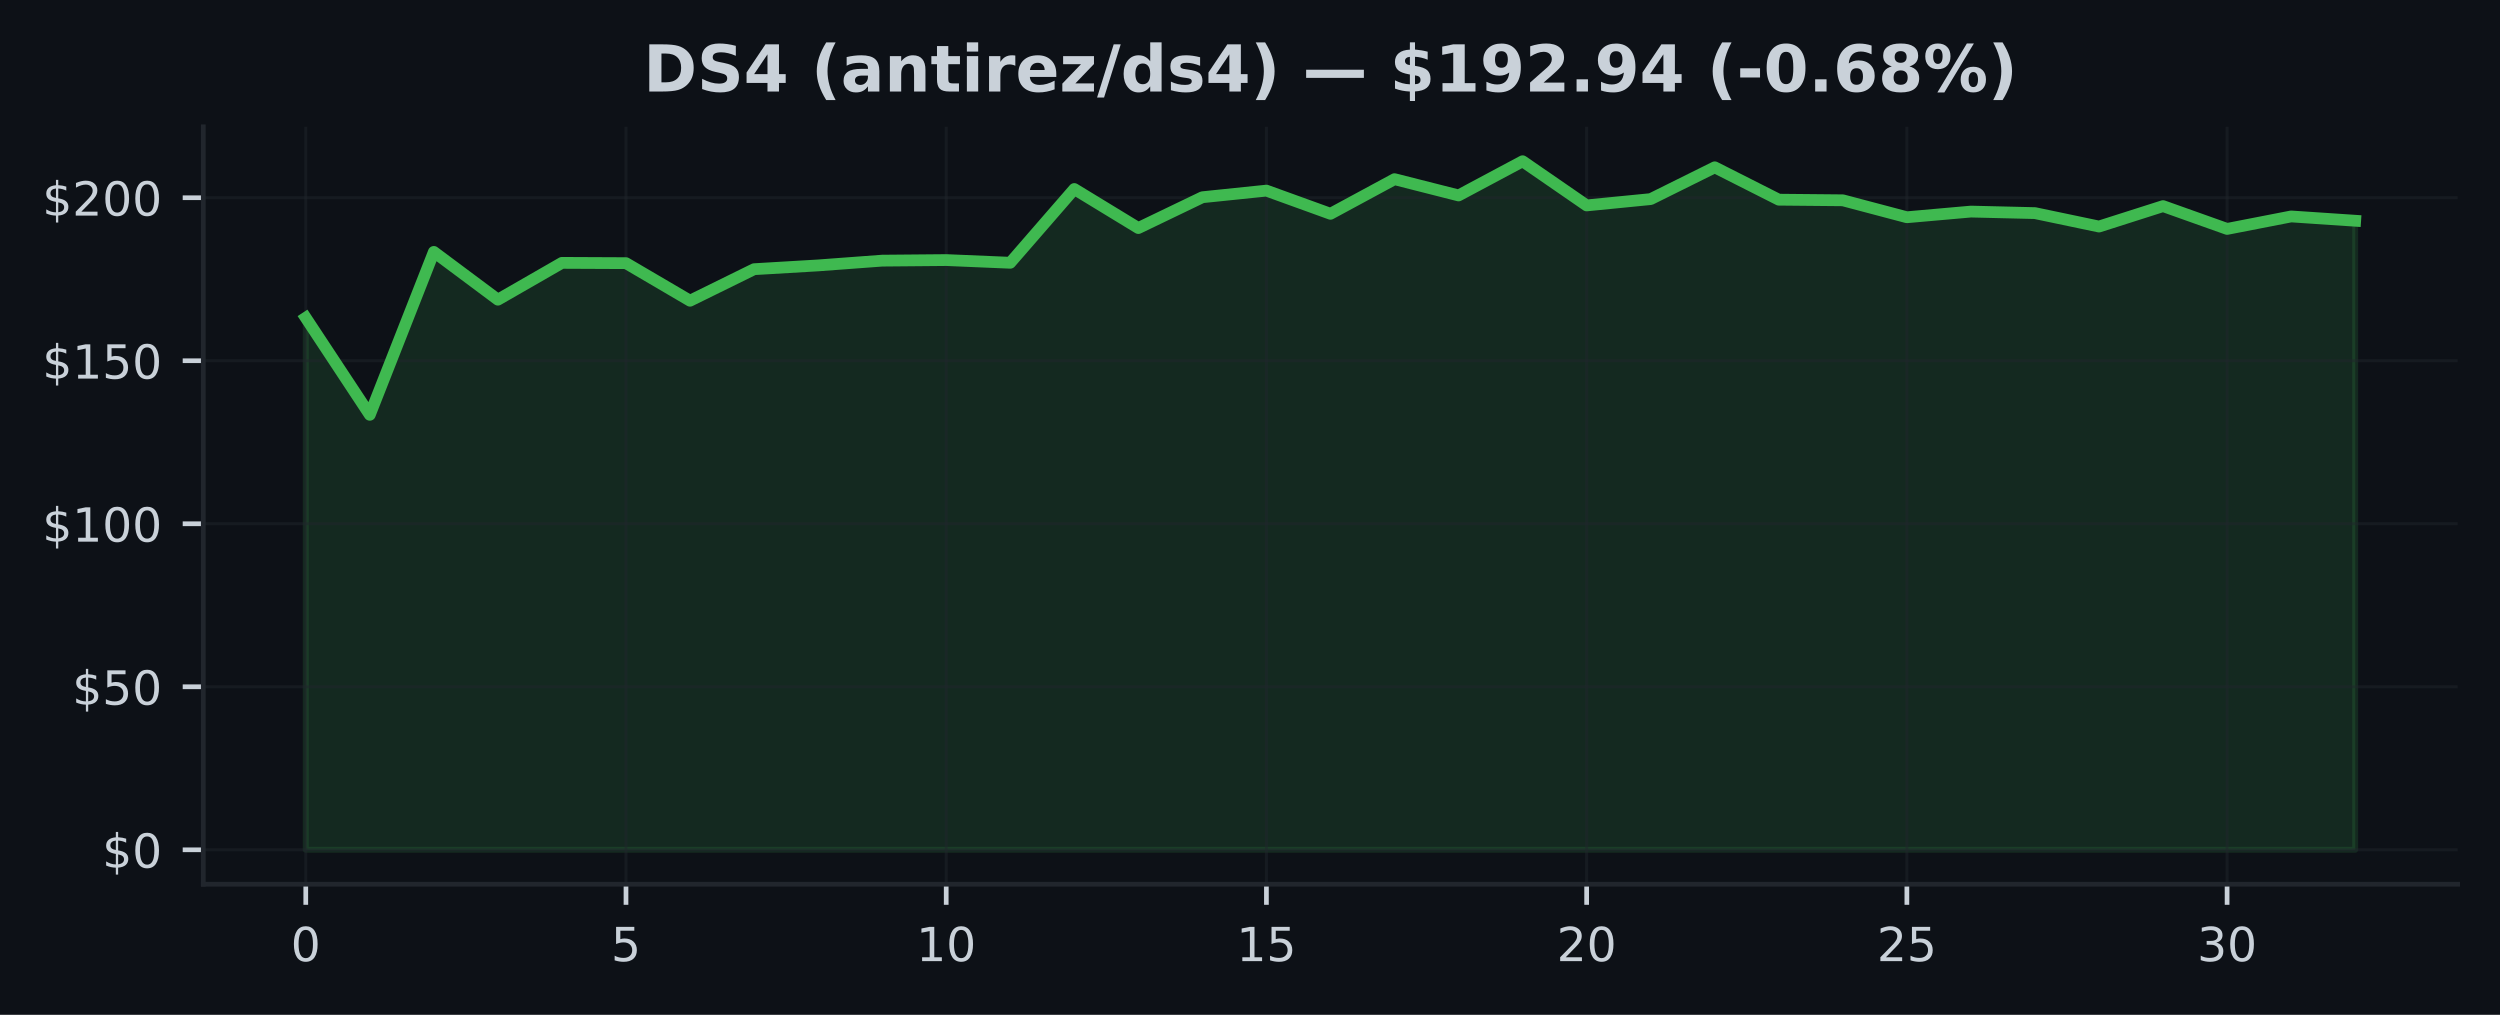
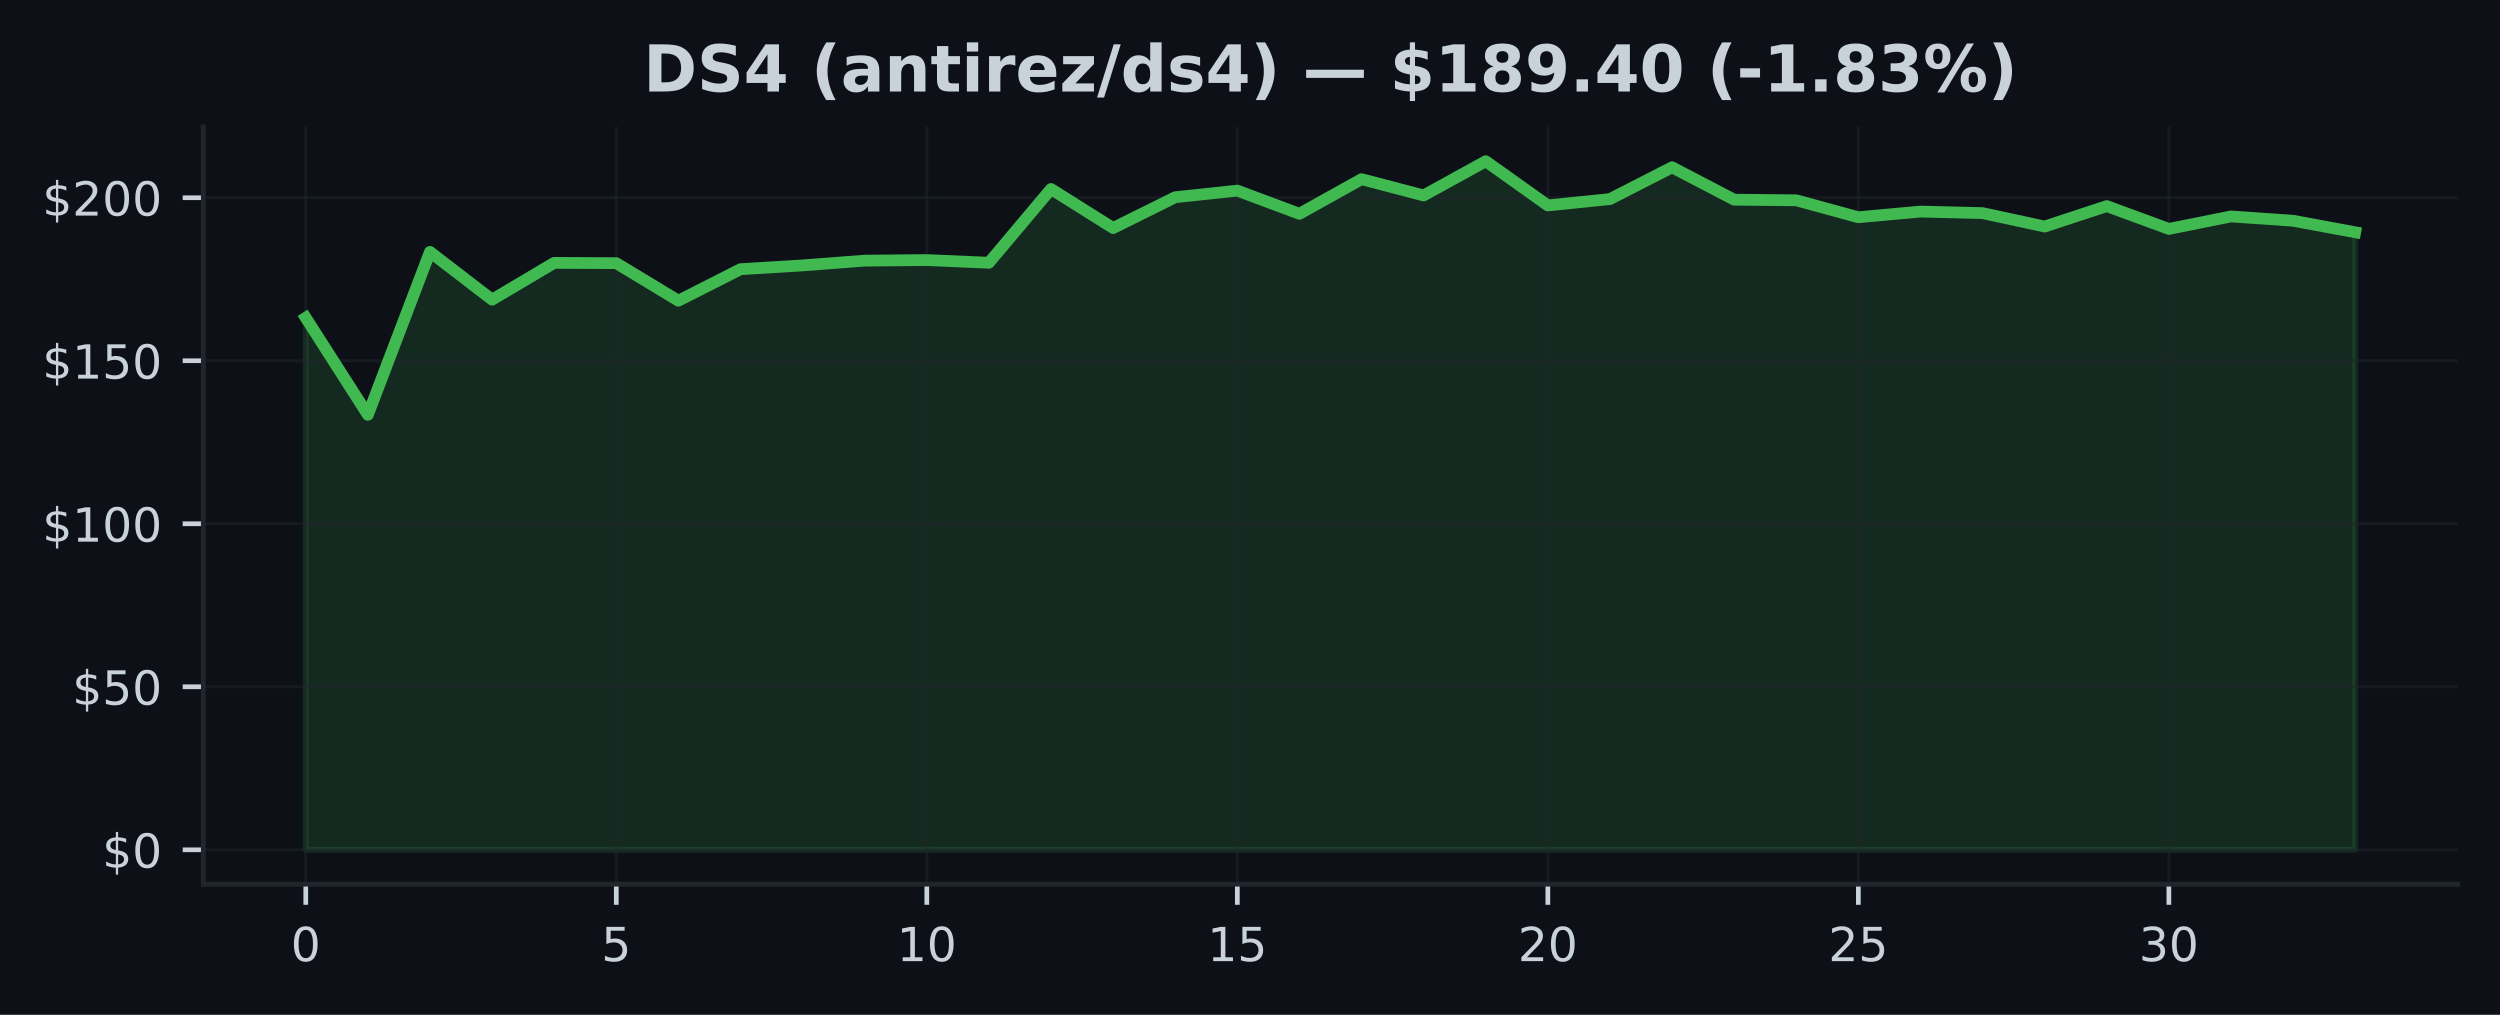
<svg xmlns="http://www.w3.org/2000/svg" xmlns:xlink="http://www.w3.org/1999/xlink" width="425pt" height="172.518pt" viewBox="0 0 425 172.518" version="1.1">
  <defs>
    <style type="text/css">*{stroke-linejoin: round; stroke-linecap: butt}</style>
  </defs>
  <g id="figure_1">
    <g id="patch_1">
      <path d="M 0 172.518  L 425 172.518  L 425 0  L 0 0  z " style="fill: #0d1117" />
    </g>
    <g id="axes_1">
      <g id="patch_2">
        <path d="M 34.56 150.318  L 417.8 150.318  L 417.8 21.558  L 34.56 21.558  z " style="fill: #0d1117" />
      </g>
      <g id="FillBetweenPolyCollection_1">
        <defs>
-           <path id="m7a5114393d" d="M 51.98 -28.053  L 51.98 -118.497  L 62.867 -102.002  L 73.755 -129.693  L 84.642 -121.573  L 95.53 -127.831  L 106.418 -127.781  L 117.305 -121.396  L 128.192 -126.756  L 139.08 -127.399  L 149.968 -128.208  L 160.855 -128.308  L 171.743 -127.848  L 182.63 -140.385  L 193.518 -133.75  L 204.405 -138.988  L 215.292 -140.113  L 226.18 -136.173  L 237.067 -142.059  L 247.955 -139.293  L 258.842 -145.107  L 269.73 -137.597  L 280.618 -138.672  L 291.505 -144.076  L 302.392 -138.573  L 313.28 -138.467  L 324.168 -135.585  L 335.055 -136.549  L 345.942 -136.289  L 356.83 -134.005  L 367.717 -137.481  L 378.605 -133.601  L 389.493 -135.724  L 400.38 -134.992  L 400.38 -28.053  L 400.38 -28.053  L 389.493 -28.053  L 378.605 -28.053  L 367.717 -28.053  L 356.83 -28.053  L 345.942 -28.053  L 335.055 -28.053  L 324.168 -28.053  L 313.28 -28.053  L 302.392 -28.053  L 291.505 -28.053  L 280.618 -28.053  L 269.73 -28.053  L 258.842 -28.053  L 247.955 -28.053  L 237.067 -28.053  L 226.18 -28.053  L 215.292 -28.053  L 204.405 -28.053  L 193.518 -28.053  L 182.63 -28.053  L 171.743 -28.053  L 160.855 -28.053  L 149.968 -28.053  L 139.08 -28.053  L 128.192 -28.053  L 117.305 -28.053  L 106.418 -28.053  L 95.53 -28.053  L 84.642 -28.053  L 73.755 -28.053  L 62.867 -28.053  L 51.98 -28.053  z " style="stroke: #3fb950; stroke-opacity: 0.15" />
+           <path id="m03fb2b7703" d="M 51.98 -28.053  L 51.98 -118.497  L 62.538 -102.002  L 73.095 -129.693  L 83.653 -121.573  L 94.21 -127.831  L 104.768 -127.781  L 115.325 -121.396  L 125.883 -126.756  L 136.441 -127.399  L 146.998 -128.208  L 157.556 -128.308  L 168.113 -127.848  L 178.671 -140.385  L 189.228 -133.75  L 199.786 -138.988  L 210.344 -140.113  L 220.901 -136.173  L 231.459 -142.059  L 242.016 -139.293  L 252.574 -145.107  L 263.132 -137.597  L 273.689 -138.672  L 284.247 -144.076  L 294.804 -138.573  L 305.362 -138.467  L 315.919 -135.585  L 326.477 -136.549  L 337.035 -136.289  L 347.592 -134.005  L 358.15 -137.481  L 368.707 -133.601  L 379.265 -135.724  L 389.822 -134.992  L 400.38 -133.03  L 400.38 -28.053  L 400.38 -28.053  L 389.822 -28.053  L 379.265 -28.053  L 368.707 -28.053  L 358.15 -28.053  L 347.592 -28.053  L 337.035 -28.053  L 326.477 -28.053  L 315.919 -28.053  L 305.362 -28.053  L 294.804 -28.053  L 284.247 -28.053  L 273.689 -28.053  L 263.132 -28.053  L 252.574 -28.053  L 242.016 -28.053  L 231.459 -28.053  L 220.901 -28.053  L 210.344 -28.053  L 199.786 -28.053  L 189.228 -28.053  L 178.671 -28.053  L 168.113 -28.053  L 157.556 -28.053  L 146.998 -28.053  L 136.441 -28.053  L 125.883 -28.053  L 115.325 -28.053  L 104.768 -28.053  L 94.21 -28.053  L 83.653 -28.053  L 73.095 -28.053  L 62.538 -28.053  L 51.98 -28.053  z " style="stroke: #3fb950; stroke-opacity: 0.15" />
        </defs>
-         <g clip-path="url(#pa73be1c81a)">
-           <use xlink:href="#m7a5114393d" x="0" y="172.518" style="fill: #3fb950; fill-opacity: 0.15; stroke: #3fb950; stroke-opacity: 0.15" />
+         <g clip-path="url(#p37ee783494)">
+           <use xlink:href="#m03fb2b7703" x="0" y="172.518" style="fill: #3fb950; fill-opacity: 0.15; stroke: #3fb950; stroke-opacity: 0.15" />
        </g>
      </g>
      <g id="matplotlib.axis_1">
        <g id="xtick_1">
          <g id="line2d_1">
-             <path d="M 51.98 150.318  L 51.98 21.558  " clip-path="url(#pa73be1c81a)" style="fill: none; stroke: #21262d; stroke-opacity: 0.5; stroke-width: 0.5; stroke-linecap: square" />
+             <path d="M 51.98 150.318  L 51.98 21.558  " clip-path="url(#p37ee783494)" style="fill: none; stroke: #21262d; stroke-opacity: 0.5; stroke-width: 0.5; stroke-linecap: square" />
          </g>
          <g id="line2d_2">
            <defs>
-               <path id="mf2f0520f3c" d="M 0 0  L 0 3.5  " style="stroke: #c9d1d9; stroke-width: 0.8" />
+               <path id="m291569f440" d="M 0 0  L 0 3.5  " style="stroke: #c9d1d9; stroke-width: 0.8" />
            </defs>
            <g>
-               <use xlink:href="#mf2f0520f3c" x="51.98" y="150.318" style="fill: #c9d1d9; stroke: #c9d1d9; stroke-width: 0.8" />
+               <use xlink:href="#m291569f440" x="51.98" y="150.318" style="fill: #c9d1d9; stroke: #c9d1d9; stroke-width: 0.8" />
            </g>
          </g>
          <g id="text_1">
            <g style="fill: #c9d1d9" transform="translate(49.435 163.3964) scale(0.08 -0.08)">
              <defs>
                <path id="DejaVuSans-13" d="M 2034 4250  Q 1547 4250 1301 3770  Q 1056 3291 1056 2328  Q 1056 1369 1301 889  Q 1547 409 2034 409  Q 2525 409 2770 889  Q 3016 1369 3016 2328  Q 3016 3291 2770 3770  Q 2525 4250 2034 4250  z M 2034 4750  Q 2819 4750 3233 4129  Q 3647 3509 3647 2328  Q 3647 1150 3233 529  Q 2819 -91 2034 -91  Q 1250 -91 836 529  Q 422 1150 422 2328  Q 422 3509 836 4129  Q 1250 4750 2034 4750  z " transform="scale(0.015625)" />
              </defs>
              <use xlink:href="#DejaVuSans-13" />
            </g>
          </g>
        </g>
        <g id="xtick_2">
          <g id="line2d_3">
-             <path d="M 106.418 150.318  L 106.418 21.558  " clip-path="url(#pa73be1c81a)" style="fill: none; stroke: #21262d; stroke-opacity: 0.5; stroke-width: 0.5; stroke-linecap: square" />
+             <path d="M 104.768 150.318  L 104.768 21.558  " clip-path="url(#p37ee783494)" style="fill: none; stroke: #21262d; stroke-opacity: 0.5; stroke-width: 0.5; stroke-linecap: square" />
          </g>
          <g id="line2d_4">
            <g>
-               <use xlink:href="#mf2f0520f3c" x="106.418" y="150.318" style="fill: #c9d1d9; stroke: #c9d1d9; stroke-width: 0.8" />
+               <use xlink:href="#m291569f440" x="104.768" y="150.318" style="fill: #c9d1d9; stroke: #c9d1d9; stroke-width: 0.8" />
            </g>
          </g>
          <g id="text_2">
-             <g style="fill: #c9d1d9" transform="translate(103.8725 163.3964) scale(0.08 -0.08)">
+             <g style="fill: #c9d1d9" transform="translate(102.2229 163.3964) scale(0.08 -0.08)">
              <defs>
                <path id="DejaVuSans-18" d="M 691 4666  L 3169 4666  L 3169 4134  L 1269 4134  L 1269 2991  Q 1406 3038 1543 3061  Q 1681 3084 1819 3084  Q 2600 3084 3056 2656  Q 3513 2228 3513 1497  Q 3513 744 3044 326  Q 2575 -91 1722 -91  Q 1428 -91 1123 -41  Q 819 9 494 109  L 494 744  Q 775 591 1075 516  Q 1375 441 1709 441  Q 2250 441 2565 725  Q 2881 1009 2881 1497  Q 2881 1984 2565 2268  Q 2250 2553 1709 2553  Q 1456 2553 1204 2497  Q 953 2441 691 2322  L 691 4666  z " transform="scale(0.015625)" />
              </defs>
              <use xlink:href="#DejaVuSans-18" />
            </g>
          </g>
        </g>
        <g id="xtick_3">
          <g id="line2d_5">
-             <path d="M 160.855 150.318  L 160.855 21.558  " clip-path="url(#pa73be1c81a)" style="fill: none; stroke: #21262d; stroke-opacity: 0.5; stroke-width: 0.5; stroke-linecap: square" />
+             <path d="M 157.556 150.318  L 157.556 21.558  " clip-path="url(#p37ee783494)" style="fill: none; stroke: #21262d; stroke-opacity: 0.5; stroke-width: 0.5; stroke-linecap: square" />
          </g>
          <g id="line2d_6">
            <g>
-               <use xlink:href="#mf2f0520f3c" x="160.855" y="150.318" style="fill: #c9d1d9; stroke: #c9d1d9; stroke-width: 0.8" />
+               <use xlink:href="#m291569f440" x="157.556" y="150.318" style="fill: #c9d1d9; stroke: #c9d1d9; stroke-width: 0.8" />
            </g>
          </g>
          <g id="text_3">
-             <g style="fill: #c9d1d9" transform="translate(155.765 163.3964) scale(0.08 -0.08)">
+             <g style="fill: #c9d1d9" transform="translate(152.4658 163.3964) scale(0.08 -0.08)">
              <defs>
                <path id="DejaVuSans-14" d="M 794 531  L 1825 531  L 1825 4091  L 703 3866  L 703 4441  L 1819 4666  L 2450 4666  L 2450 531  L 3481 531  L 3481 0  L 794 0  L 794 531  z " transform="scale(0.015625)" />
              </defs>
              <use xlink:href="#DejaVuSans-14" />
              <use xlink:href="#DejaVuSans-13" transform="translate(63.625 0)" />
            </g>
          </g>
        </g>
        <g id="xtick_4">
          <g id="line2d_7">
-             <path d="M 215.292 150.318  L 215.292 21.558  " clip-path="url(#pa73be1c81a)" style="fill: none; stroke: #21262d; stroke-opacity: 0.5; stroke-width: 0.5; stroke-linecap: square" />
+             <path d="M 210.344 150.318  L 210.344 21.558  " clip-path="url(#p37ee783494)" style="fill: none; stroke: #21262d; stroke-opacity: 0.5; stroke-width: 0.5; stroke-linecap: square" />
          </g>
          <g id="line2d_8">
            <g>
-               <use xlink:href="#mf2f0520f3c" x="215.292" y="150.318" style="fill: #c9d1d9; stroke: #c9d1d9; stroke-width: 0.8" />
+               <use xlink:href="#m291569f440" x="210.344" y="150.318" style="fill: #c9d1d9; stroke: #c9d1d9; stroke-width: 0.8" />
            </g>
          </g>
          <g id="text_4">
-             <g style="fill: #c9d1d9" transform="translate(210.2025 163.3964) scale(0.08 -0.08)">
+             <g style="fill: #c9d1d9" transform="translate(205.2536 163.3964) scale(0.08 -0.08)">
              <use xlink:href="#DejaVuSans-14" />
              <use xlink:href="#DejaVuSans-18" transform="translate(63.625 0)" />
            </g>
          </g>
        </g>
        <g id="xtick_5">
          <g id="line2d_9">
-             <path d="M 269.73 150.318  L 269.73 21.558  " clip-path="url(#pa73be1c81a)" style="fill: none; stroke: #21262d; stroke-opacity: 0.5; stroke-width: 0.5; stroke-linecap: square" />
+             <path d="M 263.132 150.318  L 263.132 21.558  " clip-path="url(#p37ee783494)" style="fill: none; stroke: #21262d; stroke-opacity: 0.5; stroke-width: 0.5; stroke-linecap: square" />
          </g>
          <g id="line2d_10">
            <g>
-               <use xlink:href="#mf2f0520f3c" x="269.73" y="150.318" style="fill: #c9d1d9; stroke: #c9d1d9; stroke-width: 0.8" />
+               <use xlink:href="#m291569f440" x="263.132" y="150.318" style="fill: #c9d1d9; stroke: #c9d1d9; stroke-width: 0.8" />
            </g>
          </g>
          <g id="text_5">
-             <g style="fill: #c9d1d9" transform="translate(264.64 163.3964) scale(0.08 -0.08)">
+             <g style="fill: #c9d1d9" transform="translate(258.0415 163.3964) scale(0.08 -0.08)">
              <defs>
                <path id="DejaVuSans-15" d="M 1228 531  L 3431 531  L 3431 0  L 469 0  L 469 531  Q 828 903 1448 1529  Q 2069 2156 2228 2338  Q 2531 2678 2651 2914  Q 2772 3150 2772 3378  Q 2772 3750 2511 3984  Q 2250 4219 1831 4219  Q 1534 4219 1204 4116  Q 875 4013 500 3803  L 500 4441  Q 881 4594 1212 4672  Q 1544 4750 1819 4750  Q 2544 4750 2975 4387  Q 3406 4025 3406 3419  Q 3406 3131 3298 2873  Q 3191 2616 2906 2266  Q 2828 2175 2409 1742  Q 1991 1309 1228 531  z " transform="scale(0.015625)" />
              </defs>
              <use xlink:href="#DejaVuSans-15" />
              <use xlink:href="#DejaVuSans-13" transform="translate(63.625 0)" />
            </g>
          </g>
        </g>
        <g id="xtick_6">
          <g id="line2d_11">
-             <path d="M 324.168 150.318  L 324.168 21.558  " clip-path="url(#pa73be1c81a)" style="fill: none; stroke: #21262d; stroke-opacity: 0.5; stroke-width: 0.5; stroke-linecap: square" />
+             <path d="M 315.919 150.318  L 315.919 21.558  " clip-path="url(#p37ee783494)" style="fill: none; stroke: #21262d; stroke-opacity: 0.5; stroke-width: 0.5; stroke-linecap: square" />
          </g>
          <g id="line2d_12">
            <g>
-               <use xlink:href="#mf2f0520f3c" x="324.168" y="150.318" style="fill: #c9d1d9; stroke: #c9d1d9; stroke-width: 0.8" />
+               <use xlink:href="#m291569f440" x="315.919" y="150.318" style="fill: #c9d1d9; stroke: #c9d1d9; stroke-width: 0.8" />
            </g>
          </g>
          <g id="text_6">
-             <g style="fill: #c9d1d9" transform="translate(319.0775 163.3964) scale(0.08 -0.08)">
+             <g style="fill: #c9d1d9" transform="translate(310.8294 163.3964) scale(0.08 -0.08)">
              <use xlink:href="#DejaVuSans-15" />
              <use xlink:href="#DejaVuSans-18" transform="translate(63.625 0)" />
            </g>
          </g>
        </g>
        <g id="xtick_7">
          <g id="line2d_13">
-             <path d="M 378.605 150.318  L 378.605 21.558  " clip-path="url(#pa73be1c81a)" style="fill: none; stroke: #21262d; stroke-opacity: 0.5; stroke-width: 0.5; stroke-linecap: square" />
+             <path d="M 368.707 150.318  L 368.707 21.558  " clip-path="url(#p37ee783494)" style="fill: none; stroke: #21262d; stroke-opacity: 0.5; stroke-width: 0.5; stroke-linecap: square" />
          </g>
          <g id="line2d_14">
            <g>
-               <use xlink:href="#mf2f0520f3c" x="378.605" y="150.318" style="fill: #c9d1d9; stroke: #c9d1d9; stroke-width: 0.8" />
+               <use xlink:href="#m291569f440" x="368.707" y="150.318" style="fill: #c9d1d9; stroke: #c9d1d9; stroke-width: 0.8" />
            </g>
          </g>
          <g id="text_7">
-             <g style="fill: #c9d1d9" transform="translate(373.515 163.3964) scale(0.08 -0.08)">
+             <g style="fill: #c9d1d9" transform="translate(363.6173 163.3964) scale(0.08 -0.08)">
              <defs>
                <path id="DejaVuSans-16" d="M 2597 2516  Q 3050 2419 3304 2112  Q 3559 1806 3559 1356  Q 3559 666 3084 287  Q 2609 -91 1734 -91  Q 1441 -91 1130 -33  Q 819 25 488 141  L 488 750  Q 750 597 1062 519  Q 1375 441 1716 441  Q 2309 441 2620 675  Q 2931 909 2931 1356  Q 2931 1769 2642 2001  Q 2353 2234 1838 2234  L 1294 2234  L 1294 2753  L 1863 2753  Q 2328 2753 2575 2939  Q 2822 3125 2822 3475  Q 2822 3834 2567 4026  Q 2313 4219 1838 4219  Q 1578 4219 1281 4162  Q 984 4106 628 3988  L 628 4550  Q 988 4650 1302 4700  Q 1616 4750 1894 4750  Q 2613 4750 3031 4423  Q 3450 4097 3450 3541  Q 3450 3153 3228 2886  Q 3006 2619 2597 2516  z " transform="scale(0.015625)" />
              </defs>
              <use xlink:href="#DejaVuSans-16" />
              <use xlink:href="#DejaVuSans-13" transform="translate(63.625 0)" />
            </g>
          </g>
        </g>
      </g>
      <g id="matplotlib.axis_2">
        <g id="ytick_1">
          <g id="line2d_15">
-             <path d="M 34.56 144.466  L 417.8 144.466  " clip-path="url(#pa73be1c81a)" style="fill: none; stroke: #21262d; stroke-opacity: 0.5; stroke-width: 0.5; stroke-linecap: square" />
+             <path d="M 34.56 144.466  L 417.8 144.466  " clip-path="url(#p37ee783494)" style="fill: none; stroke: #21262d; stroke-opacity: 0.5; stroke-width: 0.5; stroke-linecap: square" />
          </g>
          <g id="line2d_16">
            <defs>
-               <path id="m782763020d" d="M 0 0  L -3.5 0  " style="stroke: #c9d1d9; stroke-width: 0.8" />
+               <path id="m229d3543ea" d="M 0 0  L -3.5 0  " style="stroke: #c9d1d9; stroke-width: 0.8" />
            </defs>
            <g>
-               <use xlink:href="#m782763020d" x="34.56" y="144.466" style="fill: #c9d1d9; stroke: #c9d1d9; stroke-width: 0.8" />
+               <use xlink:href="#m229d3543ea" x="34.56" y="144.466" style="fill: #c9d1d9; stroke: #c9d1d9; stroke-width: 0.8" />
            </g>
          </g>
          <g id="text_8">
            <g style="fill: #c9d1d9" transform="translate(17.38 147.5049) scale(0.08 -0.08)">
              <defs>
                <path id="DejaVuSans-7" d="M 2163 -941  L 1850 -941  L 1847 0  Q 1519 6 1191 76  Q 863 147 531 288  L 531 850  Q 850 650 1176 548  Q 1503 447 1850 444  L 1850 1869  Q 1159 1981 845 2250  Q 531 2519 531 2988  Q 531 3497 872 3790  Q 1213 4084 1850 4128  L 1850 4863  L 2163 4863  L 2163 4138  Q 2453 4125 2725 4076  Q 2997 4028 3256 3944  L 3256 3397  Q 2997 3528 2723 3600  Q 2450 3672 2163 3684  L 2163 2350  Q 2872 2241 3206 1959  Q 3541 1678 3541 1191  Q 3541 663 3186 358  Q 2831 53 2163 6  L 2163 -941  z M 1850 2406  L 1850 3688  Q 1488 3647 1297 3481  Q 1106 3316 1106 3041  Q 1106 2772 1282 2622  Q 1459 2472 1850 2406  z M 2163 1806  L 2163 453  Q 2559 506 2761 678  Q 2963 850 2963 1131  Q 2963 1406 2770 1568  Q 2578 1731 2163 1806  z " transform="scale(0.015625)" />
              </defs>
              <use xlink:href="#DejaVuSans-7" />
              <use xlink:href="#DejaVuSans-13" transform="translate(63.625 0)" />
            </g>
          </g>
        </g>
        <g id="ytick_2">
          <g id="line2d_17">
-             <path d="M 34.56 116.752  L 417.8 116.752  " clip-path="url(#pa73be1c81a)" style="fill: none; stroke: #21262d; stroke-opacity: 0.5; stroke-width: 0.5; stroke-linecap: square" />
+             <path d="M 34.56 116.752  L 417.8 116.752  " clip-path="url(#p37ee783494)" style="fill: none; stroke: #21262d; stroke-opacity: 0.5; stroke-width: 0.5; stroke-linecap: square" />
          </g>
          <g id="line2d_18">
            <g>
-               <use xlink:href="#m782763020d" x="34.56" y="116.752" style="fill: #c9d1d9; stroke: #c9d1d9; stroke-width: 0.8" />
+               <use xlink:href="#m229d3543ea" x="34.56" y="116.752" style="fill: #c9d1d9; stroke: #c9d1d9; stroke-width: 0.8" />
            </g>
          </g>
          <g id="text_9">
            <g style="fill: #c9d1d9" transform="translate(12.29 119.7918) scale(0.08 -0.08)">
              <use xlink:href="#DejaVuSans-7" />
              <use xlink:href="#DejaVuSans-18" transform="translate(63.625 0)" />
              <use xlink:href="#DejaVuSans-13" transform="translate(127.25 0)" />
            </g>
          </g>
        </g>
        <g id="ytick_3">
          <g id="line2d_19">
-             <path d="M 34.56 89.039  L 417.8 89.039  " clip-path="url(#pa73be1c81a)" style="fill: none; stroke: #21262d; stroke-opacity: 0.5; stroke-width: 0.5; stroke-linecap: square" />
+             <path d="M 34.56 89.039  L 417.8 89.039  " clip-path="url(#p37ee783494)" style="fill: none; stroke: #21262d; stroke-opacity: 0.5; stroke-width: 0.5; stroke-linecap: square" />
          </g>
          <g id="line2d_20">
            <g>
-               <use xlink:href="#m782763020d" x="34.56" y="89.039" style="fill: #c9d1d9; stroke: #c9d1d9; stroke-width: 0.8" />
+               <use xlink:href="#m229d3543ea" x="34.56" y="89.039" style="fill: #c9d1d9; stroke: #c9d1d9; stroke-width: 0.8" />
            </g>
          </g>
          <g id="text_10">
            <g style="fill: #c9d1d9" transform="translate(7.2 92.07875) scale(0.08 -0.08)">
              <use xlink:href="#DejaVuSans-7" />
              <use xlink:href="#DejaVuSans-14" transform="translate(63.625 0)" />
              <use xlink:href="#DejaVuSans-13" transform="translate(127.25 0)" />
              <use xlink:href="#DejaVuSans-13" transform="translate(190.875 0)" />
            </g>
          </g>
        </g>
        <g id="ytick_4">
          <g id="line2d_21">
-             <path d="M 34.56 61.326  L 417.8 61.326  " clip-path="url(#pa73be1c81a)" style="fill: none; stroke: #21262d; stroke-opacity: 0.5; stroke-width: 0.5; stroke-linecap: square" />
+             <path d="M 34.56 61.326  L 417.8 61.326  " clip-path="url(#p37ee783494)" style="fill: none; stroke: #21262d; stroke-opacity: 0.5; stroke-width: 0.5; stroke-linecap: square" />
          </g>
          <g id="line2d_22">
            <g>
-               <use xlink:href="#m782763020d" x="34.56" y="61.326" style="fill: #c9d1d9; stroke: #c9d1d9; stroke-width: 0.8" />
+               <use xlink:href="#m229d3543ea" x="34.56" y="61.326" style="fill: #c9d1d9; stroke: #c9d1d9; stroke-width: 0.8" />
            </g>
          </g>
          <g id="text_11">
            <g style="fill: #c9d1d9" transform="translate(7.2 64.36566) scale(0.08 -0.08)">
              <use xlink:href="#DejaVuSans-7" />
              <use xlink:href="#DejaVuSans-14" transform="translate(63.625 0)" />
              <use xlink:href="#DejaVuSans-18" transform="translate(127.25 0)" />
              <use xlink:href="#DejaVuSans-13" transform="translate(190.875 0)" />
            </g>
          </g>
        </g>
        <g id="ytick_5">
          <g id="line2d_23">
-             <path d="M 34.56 33.613  L 417.8 33.613  " clip-path="url(#pa73be1c81a)" style="fill: none; stroke: #21262d; stroke-opacity: 0.5; stroke-width: 0.5; stroke-linecap: square" />
+             <path d="M 34.56 33.613  L 417.8 33.613  " clip-path="url(#p37ee783494)" style="fill: none; stroke: #21262d; stroke-opacity: 0.5; stroke-width: 0.5; stroke-linecap: square" />
          </g>
          <g id="line2d_24">
            <g>
-               <use xlink:href="#m782763020d" x="34.56" y="33.613" style="fill: #c9d1d9; stroke: #c9d1d9; stroke-width: 0.8" />
+               <use xlink:href="#m229d3543ea" x="34.56" y="33.613" style="fill: #c9d1d9; stroke: #c9d1d9; stroke-width: 0.8" />
            </g>
          </g>
          <g id="text_12">
            <g style="fill: #c9d1d9" transform="translate(7.2 36.65257) scale(0.08 -0.08)">
              <use xlink:href="#DejaVuSans-7" />
              <use xlink:href="#DejaVuSans-15" transform="translate(63.625 0)" />
              <use xlink:href="#DejaVuSans-13" transform="translate(127.25 0)" />
              <use xlink:href="#DejaVuSans-13" transform="translate(190.875 0)" />
            </g>
          </g>
        </g>
      </g>
      <g id="line2d_25">
-         <path d="M 51.98 54.021  L 62.867 70.516  L 73.755 42.825  L 84.642 50.945  L 95.53 44.687  L 106.418 44.737  L 117.305 51.122  L 128.192 45.763  L 139.08 45.12  L 149.968 44.31  L 160.855 44.211  L 171.743 44.671  L 182.63 32.133  L 193.518 38.768  L 204.405 33.53  L 215.292 32.405  L 226.18 36.346  L 237.067 30.459  L 247.955 33.225  L 258.842 27.411  L 269.73 34.921  L 280.618 33.846  L 291.505 28.442  L 302.392 33.946  L 313.28 34.051  L 324.168 36.933  L 335.055 35.969  L 345.942 36.229  L 356.83 38.513  L 367.717 35.038  L 378.605 38.917  L 389.493 36.795  L 400.38 37.526  " clip-path="url(#pa73be1c81a)" style="fill: none; stroke: #3fb950; stroke-width: 2; stroke-linecap: square" />
+         <path d="M 51.98 54.021  L 62.538 70.516  L 73.095 42.825  L 83.653 50.945  L 94.21 44.687  L 104.768 44.737  L 115.325 51.122  L 125.883 45.763  L 136.441 45.12  L 146.998 44.31  L 157.556 44.211  L 168.113 44.671  L 178.671 32.133  L 189.228 38.768  L 199.786 33.53  L 210.344 32.405  L 220.901 36.346  L 231.459 30.459  L 242.016 33.225  L 252.574 27.411  L 263.132 34.921  L 273.689 33.846  L 284.247 28.442  L 294.804 33.946  L 305.362 34.051  L 315.919 36.933  L 326.477 35.969  L 337.035 36.229  L 347.592 38.513  L 358.15 35.038  L 368.707 38.917  L 379.265 36.795  L 389.822 37.526  L 400.38 39.488  " clip-path="url(#p37ee783494)" style="fill: none; stroke: #3fb950; stroke-width: 2; stroke-linecap: square" />
      </g>
      <g id="patch_3">
        <path d="M 34.56 150.318  L 34.56 21.558  " style="fill: none; stroke: #21262d; stroke-width: 0.8; stroke-linejoin: miter; stroke-linecap: square" />
      </g>
      <g id="patch_4">
        <path d="M 34.56 150.318  L 417.8 150.318  " style="fill: none; stroke: #21262d; stroke-width: 0.8; stroke-linejoin: miter; stroke-linecap: square" />
      </g>
      <g id="text_13">
        <g style="fill: #c9d1d9" transform="translate(109.3686 15.55828) scale(0.11 -0.11)">
          <defs>
            <path id="DejaVuSans-Bold-27" d="M 1791 3756  L 1791 909  L 2222 909  Q 2959 909 3348 1275  Q 3738 1641 3738 2338  Q 3738 3031 3350 3393  Q 2963 3756 2222 3756  L 1791 3756  z M 588 4666  L 1856 4666  Q 2919 4666 3439 4514  Q 3959 4363 4331 4000  Q 4659 3684 4818 3271  Q 4978 2859 4978 2338  Q 4978 1809 4818 1395  Q 4659 981 4331 666  Q 3956 303 3431 151  Q 2906 0 1856 0  L 588 0  L 588 4666  z " transform="scale(0.015625)" />
            <path id="DejaVuSans-Bold-36" d="M 3834 4519  L 3834 3531  Q 3450 3703 3084 3790  Q 2719 3878 2394 3878  Q 1963 3878 1756 3759  Q 1550 3641 1550 3391  Q 1550 3203 1689 3098  Q 1828 2994 2194 2919  L 2706 2816  Q 3484 2659 3812 2340  Q 4141 2022 4141 1434  Q 4141 663 3683 286  Q 3225 -91 2284 -91  Q 1841 -91 1394 -6  Q 947 78 500 244  L 500 1259  Q 947 1022 1364 901  Q 1781 781 2169 781  Q 2563 781 2772 912  Q 2981 1044 2981 1288  Q 2981 1506 2839 1625  Q 2697 1744 2272 1838  L 1806 1941  Q 1106 2091 782 2419  Q 459 2747 459 3303  Q 459 4000 909 4375  Q 1359 4750 2203 4750  Q 2588 4750 2994 4692  Q 3400 4634 3834 4519  z " transform="scale(0.015625)" />
            <path id="DejaVuSans-Bold-17" d="M 2356 3675  L 1038 1722  L 2356 1722  L 2356 3675  z M 2156 4666  L 3494 4666  L 3494 1722  L 4159 1722  L 4159 850  L 3494 850  L 3494 0  L 2356 0  L 2356 850  L 288 850  L 288 1881  L 2156 4666  z " transform="scale(0.015625)" />
            <path id="DejaVuSans-Bold-3" transform="scale(0.015625)" />
            <path id="DejaVuSans-Bold-b" d="M 2413 -844  L 1484 -844  Q 1006 -72 778 623  Q 550 1319 550 2003  Q 550 2688 779 3389  Q 1009 4091 1484 4856  L 2413 4856  Q 2013 4116 1813 3408  Q 1613 2700 1613 2009  Q 1613 1319 1811 609  Q 2009 -100 2413 -844  z " transform="scale(0.015625)" />
            <path id="DejaVuSans-Bold-44" d="M 2106 1575  Q 1756 1575 1579 1456  Q 1403 1338 1403 1106  Q 1403 894 1545 773  Q 1688 653 1941 653  Q 2256 653 2472 879  Q 2688 1106 2688 1447  L 2688 1575  L 2106 1575  z M 3816 1997  L 3816 0  L 2688 0  L 2688 519  Q 2463 200 2181 54  Q 1900 -91 1497 -91  Q 953 -91 614 226  Q 275 544 275 1050  Q 275 1666 698 1953  Q 1122 2241 2028 2241  L 2688 2241  L 2688 2328  Q 2688 2594 2478 2717  Q 2269 2841 1825 2841  Q 1466 2841 1156 2769  Q 847 2697 581 2553  L 581 3406  Q 941 3494 1303 3539  Q 1666 3584 2028 3584  Q 2975 3584 3395 3211  Q 3816 2838 3816 1997  z " transform="scale(0.015625)" />
            <path id="DejaVuSans-Bold-51" d="M 4056 2131  L 4056 0  L 2931 0  L 2931 347  L 2931 1631  Q 2931 2084 2911 2256  Q 2891 2428 2841 2509  Q 2775 2619 2662 2680  Q 2550 2741 2406 2741  Q 2056 2741 1856 2470  Q 1656 2200 1656 1722  L 1656 0  L 538 0  L 538 3500  L 1656 3500  L 1656 2988  Q 1909 3294 2193 3439  Q 2478 3584 2822 3584  Q 3428 3584 3742 3212  Q 4056 2841 4056 2131  z " transform="scale(0.015625)" />
            <path id="DejaVuSans-Bold-57" d="M 1759 4494  L 1759 3500  L 2913 3500  L 2913 2700  L 1759 2700  L 1759 1216  Q 1759 972 1856 886  Q 1953 800 2241 800  L 2816 800  L 2816 0  L 1856 0  Q 1194 0 917 276  Q 641 553 641 1216  L 641 2700  L 84 2700  L 84 3500  L 641 3500  L 641 4494  L 1759 4494  z " transform="scale(0.015625)" />
            <path id="DejaVuSans-Bold-4c" d="M 538 3500  L 1656 3500  L 1656 0  L 538 0  L 538 3500  z M 538 4863  L 1656 4863  L 1656 3950  L 538 3950  L 538 4863  z " transform="scale(0.015625)" />
            <path id="DejaVuSans-Bold-55" d="M 3138 2547  Q 2991 2616 2845 2648  Q 2700 2681 2553 2681  Q 2122 2681 1889 2404  Q 1656 2128 1656 1613  L 1656 0  L 538 0  L 538 3500  L 1656 3500  L 1656 2925  Q 1872 3269 2151 3426  Q 2431 3584 2822 3584  Q 2878 3584 2943 3579  Q 3009 3575 3134 3559  L 3138 2547  z " transform="scale(0.015625)" />
            <path id="DejaVuSans-Bold-48" d="M 4031 1759  L 4031 1441  L 1416 1441  Q 1456 1047 1700 850  Q 1944 653 2381 653  Q 2734 653 3104 758  Q 3475 863 3866 1075  L 3866 213  Q 3469 63 3072 -14  Q 2675 -91 2278 -91  Q 1328 -91 801 392  Q 275 875 275 1747  Q 275 2603 792 3093  Q 1309 3584 2216 3584  Q 3041 3584 3536 3087  Q 4031 2591 4031 1759  z M 2881 2131  Q 2881 2450 2695 2645  Q 2509 2841 2209 2841  Q 1884 2841 1681 2658  Q 1478 2475 1428 2131  L 2881 2131  z " transform="scale(0.015625)" />
            <path id="DejaVuSans-Bold-5d" d="M 366 3500  L 3419 3500  L 3419 2719  L 1575 800  L 3419 800  L 3419 0  L 288 0  L 288 781  L 2131 2700  L 366 2700  L 366 3500  z " transform="scale(0.015625)" />
            <path id="DejaVuSans-Bold-12" d="M 1644 4666  L 2338 4666  L 691 -594  L 0 -594  L 1644 4666  z " transform="scale(0.015625)" />
            <path id="DejaVuSans-Bold-47" d="M 2919 2988  L 2919 4863  L 4044 4863  L 4044 0  L 2919 0  L 2919 506  Q 2688 197 2409 53  Q 2131 -91 1766 -91  Q 1119 -91 703 423  Q 288 938 288 1747  Q 288 2556 703 3070  Q 1119 3584 1766 3584  Q 2128 3584 2408 3439  Q 2688 3294 2919 2988  z M 2181 722  Q 2541 722 2730 984  Q 2919 1247 2919 1747  Q 2919 2247 2730 2509  Q 2541 2772 2181 2772  Q 1825 2772 1636 2509  Q 1447 2247 1447 1747  Q 1447 1247 1636 984  Q 1825 722 2181 722  z " transform="scale(0.015625)" />
            <path id="DejaVuSans-Bold-56" d="M 3272 3391  L 3272 2541  Q 2913 2691 2578 2766  Q 2244 2841 1947 2841  Q 1628 2841 1473 2761  Q 1319 2681 1319 2516  Q 1319 2381 1436 2309  Q 1553 2238 1856 2203  L 2053 2175  Q 2913 2066 3209 1816  Q 3506 1566 3506 1031  Q 3506 472 3093 190  Q 2681 -91 1863 -91  Q 1516 -91 1145 -36  Q 775 19 384 128  L 384 978  Q 719 816 1070 734  Q 1422 653 1784 653  Q 2113 653 2278 743  Q 2444 834 2444 1013  Q 2444 1163 2330 1236  Q 2216 1309 1875 1350  L 1678 1375  Q 931 1469 631 1722  Q 331 1975 331 2491  Q 331 3047 712 3315  Q 1094 3584 1881 3584  Q 2191 3584 2531 3537  Q 2872 3491 3272 3391  z " transform="scale(0.015625)" />
            <path id="DejaVuSans-Bold-c" d="M 513 -844  Q 913 -100 1113 609  Q 1313 1319 1313 2009  Q 1313 2700 1113 3408  Q 913 4116 513 4856  L 1441 4856  Q 1916 4091 2145 3389  Q 2375 2688 2375 2003  Q 2375 1319 2147 623  Q 1919 -72 1441 -844  L 513 -844  z " transform="scale(0.015625)" />
            <path id="DejaVuSans-Bold-af6" d="M 344 2156  L 6056 2156  L 6056 1350  L 344 1350  L 344 2156  z " transform="scale(0.015625)" />
            <path id="DejaVuSans-Bold-7" d="M 2484 -941  L 1978 -941  L 1975 0  Q 1584 16 1218 87  Q 853 159 506 288  L 506 1106  Q 866 922 1233 823  Q 1600 725 1978 713  L 1978 1684  L 1875 1703  Q 1128 1834 814 2115  Q 500 2397 500 2925  Q 500 3484 883 3798  Q 1266 4113 1975 4141  L 1978 4863  L 2484 4863  L 2484 4153  Q 2797 4128 3109 4075  Q 3422 4022 3738 3938  L 3738 3144  Q 3425 3275 3112 3348  Q 2800 3422 2484 3438  L 2484 2541  L 2584 2522  Q 3378 2397 3698 2105  Q 4019 1813 4019 1241  Q 4019 666 3637 358  Q 3256 50 2484 6  L 2484 -941  z M 1978 2613  L 1978 3428  Q 1756 3416 1623 3308  Q 1491 3200 1491 3034  Q 1491 2850 1612 2745  Q 1734 2641 1978 2613  z M 2484 1594  L 2484 725  Q 2756 728 2892 831  Q 3028 934 3028 1141  Q 3028 1353 2903 1458  Q 2778 1563 2484 1594  z " transform="scale(0.015625)" />
            <path id="DejaVuSans-Bold-14" d="M 750 831  L 1813 831  L 1813 3847  L 722 3622  L 722 4441  L 1806 4666  L 2950 4666  L 2950 831  L 4013 831  L 4013 0  L 750 0  L 750 831  z " transform="scale(0.015625)" />
+             <path id="DejaVuSans-Bold-1b" d="M 2228 2088  Q 1891 2088 1709 1903  Q 1528 1719 1528 1375  Q 1528 1031 1709 848  Q 1891 666 2228 666  Q 2563 666 2741 848  Q 2919 1031 2919 1375  Q 2919 1722 2741 1905  Q 2563 2088 2228 2088  z M 1350 2484  Q 925 2613 709 2878  Q 494 3144 494 3541  Q 494 4131 934 4440  Q 1375 4750 2228 4750  Q 3075 4750 3515 4442  Q 3956 4134 3956 3541  Q 3956 3144 3739 2878  Q 3522 2613 3097 2484  Q 3572 2353 3814 2058  Q 4056 1763 4056 1313  Q 4056 619 3595 264  Q 3134 -91 2228 -91  Q 1319 -91 855 264  Q 391 619 391 1313  Q 391 1763 633 2058  Q 875 2353 1350 2484  z M 1631 3419  Q 1631 3141 1786 2991  Q 1941 2841 2228 2841  Q 2509 2841 2662 2991  Q 2816 3141 2816 3419  Q 2816 3697 2662 3845  Q 2509 3994 2228 3994  Q 1941 3994 1786 3844  Q 1631 3694 1631 3419  z " transform="scale(0.015625)" />
            <path id="DejaVuSans-Bold-1c" d="M 641 103  L 641 966  Q 928 831 1190 764  Q 1453 697 1709 697  Q 2247 697 2547 995  Q 2847 1294 2900 1881  Q 2688 1725 2447 1647  Q 2206 1569 1925 1569  Q 1209 1569 770 1986  Q 331 2403 331 3084  Q 331 3838 820 4291  Q 1309 4744 2131 4744  Q 3044 4744 3544 4128  Q 4044 3513 4044 2388  Q 4044 1231 3459 570  Q 2875 -91 1856 -91  Q 1528 -91 1228 -42  Q 928 6 641 103  z M 2125 2350  Q 2441 2350 2600 2554  Q 2759 2759 2759 3169  Q 2759 3575 2600 3781  Q 2441 3988 2125 3988  Q 1809 3988 1650 3781  Q 1491 3575 1491 3169  Q 1491 2759 1650 2554  Q 1809 2350 2125 2350  z " transform="scale(0.015625)" />
-             <path id="DejaVuSans-Bold-15" d="M 1844 884  L 3897 884  L 3897 0  L 506 0  L 506 884  L 2209 2388  Q 2438 2594 2547 2791  Q 2656 2988 2656 3200  Q 2656 3528 2436 3728  Q 2216 3928 1850 3928  Q 1569 3928 1234 3808  Q 900 3688 519 3450  L 519 4475  Q 925 4609 1322 4679  Q 1719 4750 2100 4750  Q 2938 4750 3402 4381  Q 3866 4013 3866 3353  Q 3866 2972 3669 2642  Q 3472 2313 2841 1759  L 1844 884  z " transform="scale(0.015625)" />
            <path id="DejaVuSans-Bold-11" d="M 653 1209  L 1778 1209  L 1778 0  L 653 0  L 653 1209  z " transform="scale(0.015625)" />
+             <path id="DejaVuSans-Bold-13" d="M 2944 2338  Q 2944 3213 2780 3570  Q 2616 3928 2228 3928  Q 1841 3928 1675 3570  Q 1509 3213 1509 2338  Q 1509 1453 1675 1090  Q 1841 728 2228 728  Q 2613 728 2778 1090  Q 2944 1453 2944 2338  z M 4147 2328  Q 4147 1169 3647 539  Q 3147 -91 2228 -91  Q 1306 -91 806 539  Q 306 1169 306 2328  Q 306 3491 806 4120  Q 1306 4750 2228 4750  Q 3147 4750 3647 4120  Q 4147 3491 4147 2328  z " transform="scale(0.015625)" />
            <path id="DejaVuSans-Bold-10" d="M 347 2297  L 2309 2297  L 2309 1388  L 347 1388  L 347 2297  z " transform="scale(0.015625)" />
-             <path id="DejaVuSans-Bold-13" d="M 2944 2338  Q 2944 3213 2780 3570  Q 2616 3928 2228 3928  Q 1841 3928 1675 3570  Q 1509 3213 1509 2338  Q 1509 1453 1675 1090  Q 1841 728 2228 728  Q 2613 728 2778 1090  Q 2944 1453 2944 2338  z M 4147 2328  Q 4147 1169 3647 539  Q 3147 -91 2228 -91  Q 1306 -91 806 539  Q 306 1169 306 2328  Q 306 3491 806 4120  Q 1306 4750 2228 4750  Q 3147 4750 3647 4120  Q 4147 3491 4147 2328  z " transform="scale(0.015625)" />
-             <path id="DejaVuSans-Bold-19" d="M 2316 2303  Q 2000 2303 1842 2098  Q 1684 1894 1684 1484  Q 1684 1075 1842 870  Q 2000 666 2316 666  Q 2634 666 2792 870  Q 2950 1075 2950 1484  Q 2950 1894 2792 2098  Q 2634 2303 2316 2303  z M 3803 4544  L 3803 3681  Q 3506 3822 3243 3889  Q 2981 3956 2731 3956  Q 2194 3956 1894 3657  Q 1594 3359 1544 2772  Q 1750 2925 1990 3001  Q 2231 3078 2516 3078  Q 3231 3078 3670 2659  Q 4109 2241 4109 1563  Q 4109 813 3618 361  Q 3128 -91 2303 -91  Q 1394 -91 895 523  Q 397 1138 397 2266  Q 397 3422 980 4083  Q 1563 4744 2578 4744  Q 2900 4744 3203 4694  Q 3506 4644 3803 4544  z " transform="scale(0.015625)" />
-             <path id="DejaVuSans-Bold-1b" d="M 2228 2088  Q 1891 2088 1709 1903  Q 1528 1719 1528 1375  Q 1528 1031 1709 848  Q 1891 666 2228 666  Q 2563 666 2741 848  Q 2919 1031 2919 1375  Q 2919 1722 2741 1905  Q 2563 2088 2228 2088  z M 1350 2484  Q 925 2613 709 2878  Q 494 3144 494 3541  Q 494 4131 934 4440  Q 1375 4750 2228 4750  Q 3075 4750 3515 4442  Q 3956 4134 3956 3541  Q 3956 3144 3739 2878  Q 3522 2613 3097 2484  Q 3572 2353 3814 2058  Q 4056 1763 4056 1313  Q 4056 619 3595 264  Q 3134 -91 2228 -91  Q 1319 -91 855 264  Q 391 619 391 1313  Q 391 1763 633 2058  Q 875 2353 1350 2484  z M 1631 3419  Q 1631 3141 1786 2991  Q 1941 2841 2228 2841  Q 2509 2841 2662 2991  Q 2816 3141 2816 3419  Q 2816 3697 2662 3845  Q 2509 3994 2228 3994  Q 1941 3994 1786 3844  Q 1631 3694 1631 3419  z " transform="scale(0.015625)" />
+             <path id="DejaVuSans-Bold-16" d="M 2981 2516  Q 3453 2394 3698 2092  Q 3944 1791 3944 1325  Q 3944 631 3412 270  Q 2881 -91 1863 -91  Q 1503 -91 1142 -33  Q 781 25 428 141  L 428 1069  Q 766 900 1098 814  Q 1431 728 1753 728  Q 2231 728 2486 893  Q 2741 1059 2741 1369  Q 2741 1688 2480 1852  Q 2219 2016 1709 2016  L 1228 2016  L 1228 2791  L 1734 2791  Q 2188 2791 2409 2933  Q 2631 3075 2631 3366  Q 2631 3634 2415 3781  Q 2200 3928 1806 3928  Q 1516 3928 1219 3862  Q 922 3797 628 3669  L 628 4550  Q 984 4650 1334 4700  Q 1684 4750 2022 4750  Q 2931 4750 3382 4451  Q 3834 4153 3834 3553  Q 3834 3144 3618 2883  Q 3403 2622 2981 2516  z " transform="scale(0.015625)" />
            <path id="DejaVuSans-Bold-8" d="M 4959 1925  Q 4738 1925 4616 1733  Q 4494 1541 4494 1184  Q 4494 825 4614 633  Q 4734 441 4959 441  Q 5184 441 5303 633  Q 5422 825 5422 1184  Q 5422 1541 5301 1733  Q 5181 1925 4959 1925  z M 4959 2450  Q 5541 2450 5875 2112  Q 6209 1775 6209 1184  Q 6209 594 5875 251  Q 5541 -91 4959 -91  Q 4378 -91 4042 251  Q 3706 594 3706 1184  Q 3706 1772 4042 2111  Q 4378 2450 4959 2450  z M 2094 -91  L 1403 -91  L 4319 4750  L 5013 4750  L 2094 -91  z M 1453 4750  Q 2034 4750 2367 4411  Q 2700 4072 2700 3481  Q 2700 2891 2367 2550  Q 2034 2209 1453 2209  Q 872 2209 539 2550  Q 206 2891 206 3481  Q 206 4072 539 4411  Q 872 4750 1453 4750  z M 1453 4225  Q 1228 4225 1106 4031  Q 984 3838 984 3481  Q 984 3122 1106 2926  Q 1228 2731 1453 2731  Q 1678 2731 1798 2926  Q 1919 3122 1919 3481  Q 1919 3838 1797 4031  Q 1675 4225 1453 4225  z " transform="scale(0.015625)" />
          </defs>
          <use xlink:href="#DejaVuSans-Bold-27" />
          <use xlink:href="#DejaVuSans-Bold-36" transform="translate(83.01562 0)" />
          <use xlink:href="#DejaVuSans-Bold-17" transform="translate(155.0312 0)" />
          <use xlink:href="#DejaVuSans-Bold-3" transform="translate(224.6094 0)" />
          <use xlink:href="#DejaVuSans-Bold-b" transform="translate(259.4219 0)" />
          <use xlink:href="#DejaVuSans-Bold-44" transform="translate(305.125 0)" />
          <use xlink:href="#DejaVuSans-Bold-51" transform="translate(372.6094 0)" />
          <use xlink:href="#DejaVuSans-Bold-57" transform="translate(443.7969 0)" />
          <use xlink:href="#DejaVuSans-Bold-4c" transform="translate(491.5938 0)" />
          <use xlink:href="#DejaVuSans-Bold-55" transform="translate(525.875 0)" />
          <use xlink:href="#DejaVuSans-Bold-48" transform="translate(575.1875 0)" />
          <use xlink:href="#DejaVuSans-Bold-5d" transform="translate(643.0156 0)" />
          <use xlink:href="#DejaVuSans-Bold-12" transform="translate(701.2188 0)" />
          <use xlink:href="#DejaVuSans-Bold-47" transform="translate(737.75 0)" />
          <use xlink:href="#DejaVuSans-Bold-56" transform="translate(809.3281 0)" />
          <use xlink:href="#DejaVuSans-Bold-17" transform="translate(868.8438 0)" />
          <use xlink:href="#DejaVuSans-Bold-c" transform="translate(938.4219 0)" />
          <use xlink:href="#DejaVuSans-Bold-3" transform="translate(984.125 0)" />
          <use xlink:href="#DejaVuSans-Bold-af6" transform="translate(1018.938 0)" />
          <use xlink:href="#DejaVuSans-Bold-3" transform="translate(1118.938 0)" />
          <use xlink:href="#DejaVuSans-Bold-7" transform="translate(1153.75 0)" />
          <use xlink:href="#DejaVuSans-Bold-14" transform="translate(1223.328 0)" />
-           <use xlink:href="#DejaVuSans-Bold-1c" transform="translate(1292.906 0)" />
-           <use xlink:href="#DejaVuSans-Bold-15" transform="translate(1362.484 0)" />
+           <use xlink:href="#DejaVuSans-Bold-1b" transform="translate(1292.906 0)" />
+           <use xlink:href="#DejaVuSans-Bold-1c" transform="translate(1362.484 0)" />
          <use xlink:href="#DejaVuSans-Bold-11" transform="translate(1432.062 0)" />
-           <use xlink:href="#DejaVuSans-Bold-1c" transform="translate(1470.047 0)" />
-           <use xlink:href="#DejaVuSans-Bold-17" transform="translate(1539.625 0)" />
+           <use xlink:href="#DejaVuSans-Bold-17" transform="translate(1470.047 0)" />
+           <use xlink:href="#DejaVuSans-Bold-13" transform="translate(1539.625 0)" />
          <use xlink:href="#DejaVuSans-Bold-3" transform="translate(1609.203 0)" />
          <use xlink:href="#DejaVuSans-Bold-b" transform="translate(1644.016 0)" />
          <use xlink:href="#DejaVuSans-Bold-10" transform="translate(1689.719 0)" />
-           <use xlink:href="#DejaVuSans-Bold-13" transform="translate(1731.219 0)" />
+           <use xlink:href="#DejaVuSans-Bold-14" transform="translate(1731.219 0)" />
          <use xlink:href="#DejaVuSans-Bold-11" transform="translate(1800.797 0)" />
-           <use xlink:href="#DejaVuSans-Bold-19" transform="translate(1838.781 0)" />
-           <use xlink:href="#DejaVuSans-Bold-1b" transform="translate(1908.359 0)" />
+           <use xlink:href="#DejaVuSans-Bold-1b" transform="translate(1838.781 0)" />
+           <use xlink:href="#DejaVuSans-Bold-16" transform="translate(1908.359 0)" />
          <use xlink:href="#DejaVuSans-Bold-8" transform="translate(1977.938 0)" />
          <use xlink:href="#DejaVuSans-Bold-c" transform="translate(2078.141 0)" />
        </g>
      </g>
    </g>
  </g>
  <defs>
-     <clipPath id="pa73be1c81a">
+     <clipPath id="p37ee783494">
      <rect x="34.56" y="21.558" width="383.24" height="128.76" />
    </clipPath>
  </defs>
</svg>
